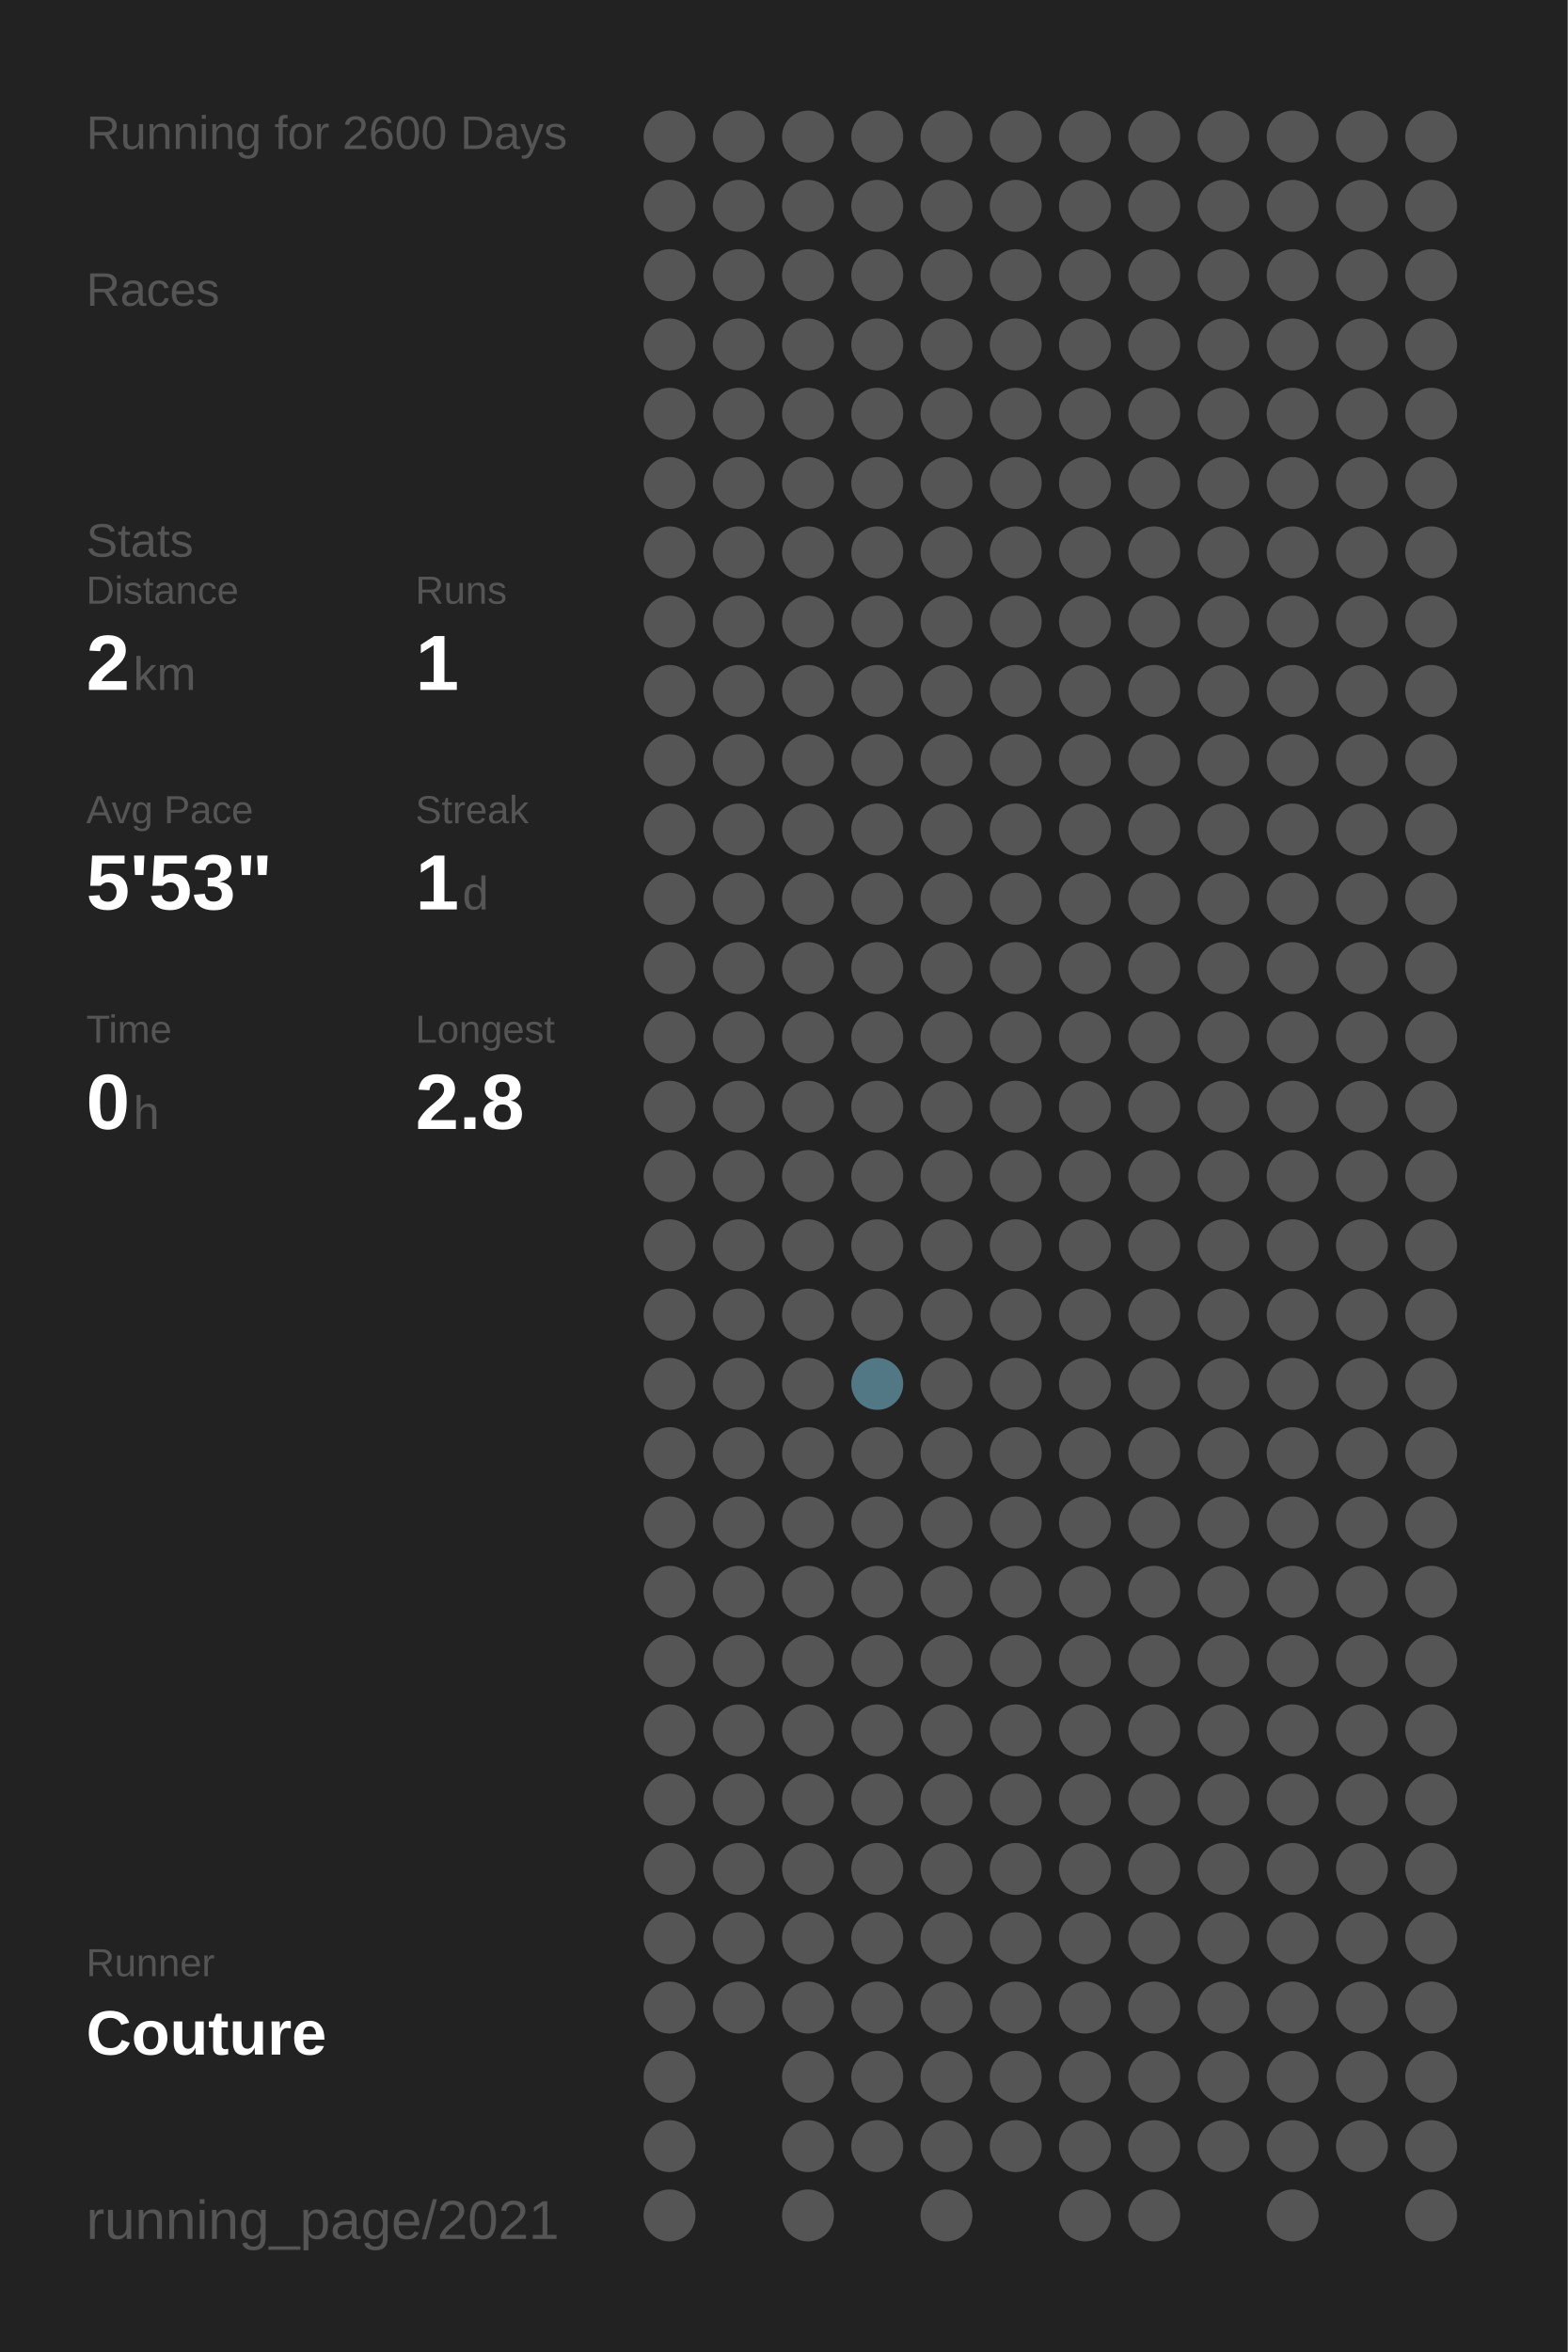
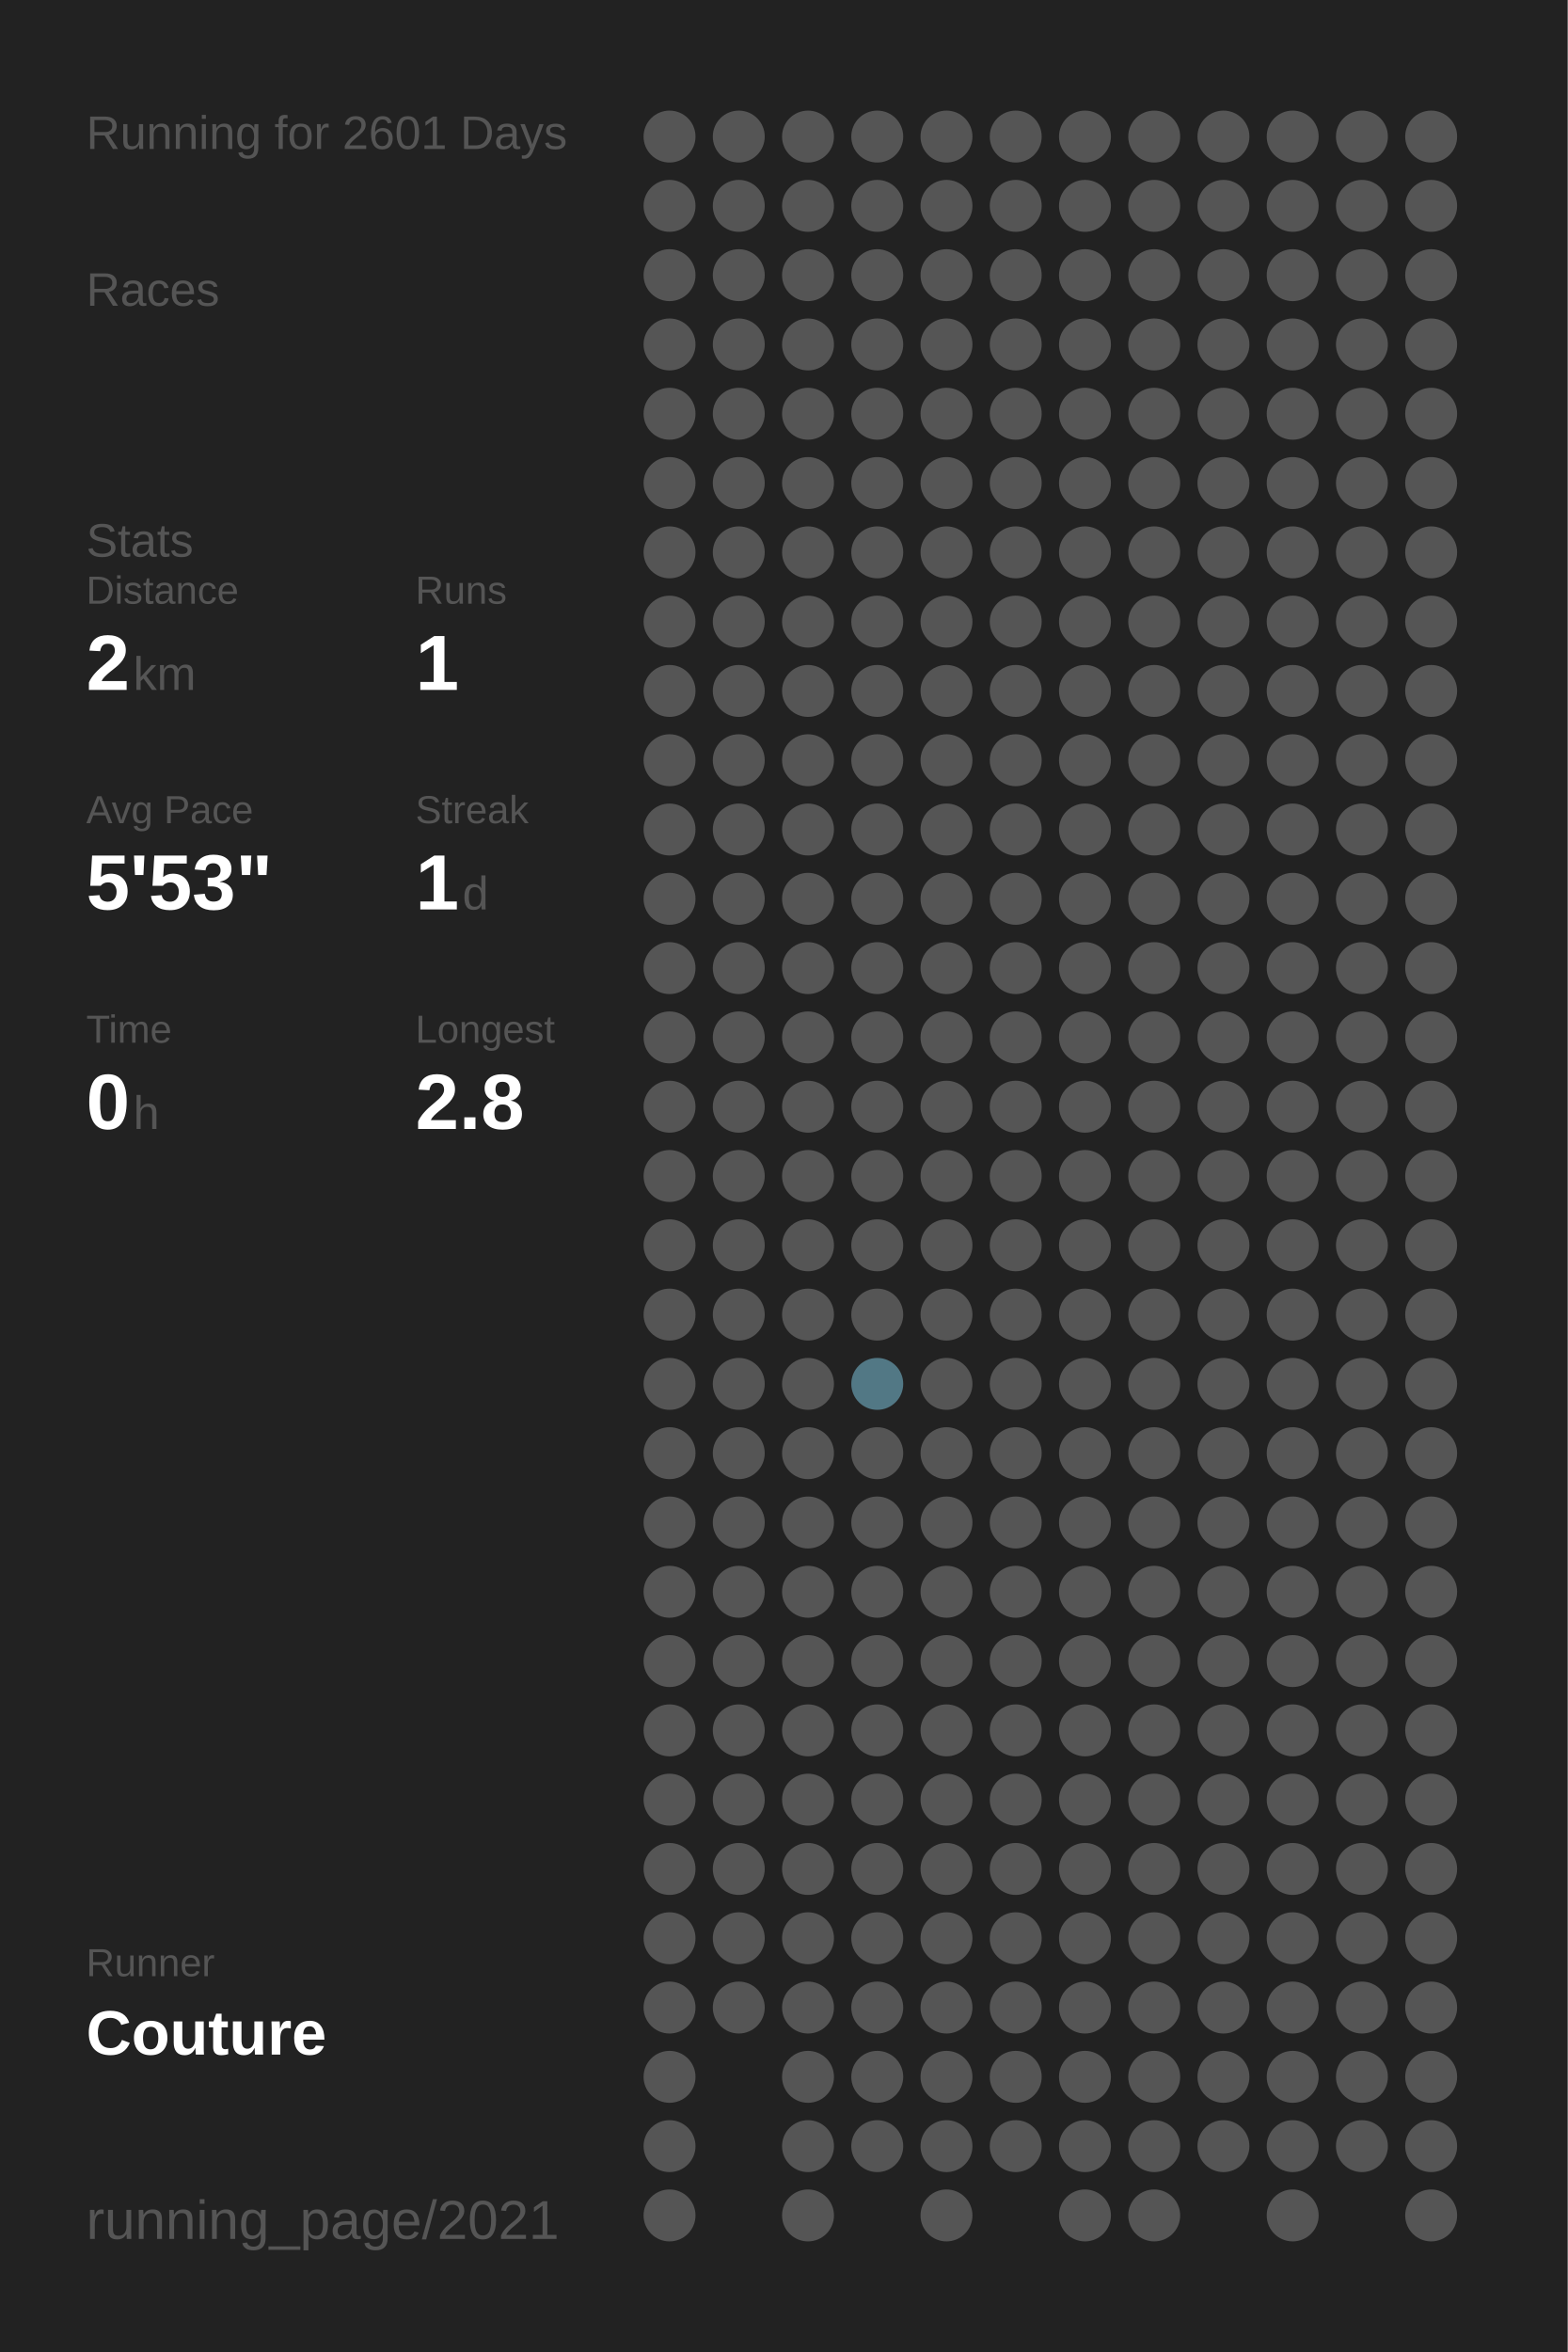
<svg xmlns="http://www.w3.org/2000/svg" baseProfile="full" height="300mm" version="1.1" viewBox="0,0,200,300" width="200mm">
  <defs />
  <rect fill="#222222" height="300" width="200" x="0" y="0" />
-   <text fill="#555555" style="font-size:6px; font-family:Arial;" x="11" y="19">Running for 2600 Days</text>
+   <text fill="#555555" style="font-size:6px; font-family:Arial;" x="11" y="19">Running for 2601 Days</text>
  <text fill="#555555" style="font-size:6px; font-family:Arial;" x="11" y="39">Races</text>
  <text fill="#555555" style="font-size:6px; font-family:Arial;" x="11" y="71">Stats</text>
  <text fill="#555555" style="font-size:5px; font-family:Arial;" x="11" y="77">Distance</text>
  <text fill="#FFFFFF" style="font-size:10px; font-family:Arial; font-weight:bold;" x="11" y="88">2</text>
  <text fill="#555555" style="font-size:6px; font-family:Arial;" x="17" y="88">km</text>
  <text fill="#555555" style="font-size:5px; font-family:Arial;" x="53" y="77">Runs</text>
  <text fill="#FFFFFF" style="font-size:10px; font-family:Arial; font-weight:bold;" x="53" y="88">1</text>
  <text fill="#555555" style="font-size:5px; font-family:Arial;" x="11" y="105">Avg Pace</text>
  <text fill="#FFFFFF" style="font-size:10px; font-family:Arial; font-weight:bold;" x="11" y="116">5'53"</text>
  <text fill="#555555" style="font-size:5px; font-family:Arial;" x="53" y="105">Streak</text>
  <text fill="#FFFFFF" style="font-size:10px; font-family:Arial; font-weight:bold;" x="53" y="116">1</text>
  <text fill="#555555" style="font-size:6px; font-family:Arial;" x="59" y="116">d</text>
  <text fill="#555555" style="font-size:5px; font-family:Arial;" x="11" y="133">Time</text>
  <text fill="#FFFFFF" style="font-size:10px; font-family:Arial; font-weight:bold;" x="11" y="144">0</text>
  <text fill="#555555" style="font-size:6px; font-family:Arial;" x="17" y="144">h</text>
  <text fill="#555555" style="font-size:5px; font-family:Arial;" x="53" y="133">Longest</text>
  <text fill="#FFFFFF" style="font-size:10px; font-family:Arial; font-weight:bold;" x="53" y="144">2.8</text>
  <text fill="#555555" style="font-size:5px; font-family:Arial;" x="11" y="252.065">Runner</text>
  <text fill="#FFFFFF" style="font-size:8px; font-family:Arial; font-weight:bold;" x="11" y="262.065">Couture</text>
  <text fill="#555555" style="font-size:7px; font-family:Arial;" x="11" y="285.581">running_page/2021</text>
  <circle cx="85.417" cy="17.419" fill="#555555" r="3.312" />
  <circle cx="85.417" cy="26.258" fill="#555555" r="3.312" />
  <circle cx="85.417" cy="35.097" fill="#555555" r="3.312" />
  <circle cx="85.417" cy="43.935" fill="#555555" r="3.312" />
  <circle cx="85.417" cy="52.774" fill="#555555" r="3.312" />
  <circle cx="85.417" cy="61.613" fill="#555555" r="3.312" />
  <circle cx="85.417" cy="70.452" fill="#555555" r="3.312" />
  <circle cx="85.417" cy="79.29" fill="#555555" r="3.312" />
  <circle cx="85.417" cy="88.129" fill="#555555" r="3.312" />
  <circle cx="85.417" cy="96.968" fill="#555555" r="3.312" />
  <circle cx="85.417" cy="105.806" fill="#555555" r="3.312" />
  <circle cx="85.417" cy="114.645" fill="#555555" r="3.312" />
  <circle cx="85.417" cy="123.484" fill="#555555" r="3.312" />
  <circle cx="85.417" cy="132.323" fill="#555555" r="3.312" />
  <circle cx="85.417" cy="141.161" fill="#555555" r="3.312" />
  <circle cx="85.417" cy="150" fill="#555555" r="3.312" />
  <circle cx="85.417" cy="158.839" fill="#555555" r="3.312" />
  <circle cx="85.417" cy="167.677" fill="#555555" r="3.312" />
  <circle cx="85.417" cy="176.516" fill="#555555" r="3.312" />
  <circle cx="85.417" cy="185.355" fill="#555555" r="3.312" />
  <circle cx="85.417" cy="194.194" fill="#555555" r="3.312" />
  <circle cx="85.417" cy="203.032" fill="#555555" r="3.312" />
  <circle cx="85.417" cy="211.871" fill="#555555" r="3.312" />
  <circle cx="85.417" cy="220.71" fill="#555555" r="3.312" />
  <circle cx="85.417" cy="229.548" fill="#555555" r="3.312" />
  <circle cx="85.417" cy="238.387" fill="#555555" r="3.312" />
  <circle cx="85.417" cy="247.226" fill="#555555" r="3.312" />
  <circle cx="85.417" cy="256.065" fill="#555555" r="3.312" />
  <circle cx="85.417" cy="264.903" fill="#555555" r="3.312" />
  <circle cx="85.417" cy="273.742" fill="#555555" r="3.312" />
  <circle cx="85.417" cy="282.581" fill="#555555" r="3.312" />
  <circle cx="94.25" cy="17.419" fill="#555555" r="3.312" />
  <circle cx="94.25" cy="26.258" fill="#555555" r="3.312" />
  <circle cx="94.25" cy="35.097" fill="#555555" r="3.312" />
  <circle cx="94.25" cy="43.935" fill="#555555" r="3.312" />
  <circle cx="94.25" cy="52.774" fill="#555555" r="3.312" />
  <circle cx="94.25" cy="61.613" fill="#555555" r="3.312" />
  <circle cx="94.25" cy="70.452" fill="#555555" r="3.312" />
  <circle cx="94.25" cy="79.29" fill="#555555" r="3.312" />
  <circle cx="94.25" cy="88.129" fill="#555555" r="3.312" />
  <circle cx="94.25" cy="96.968" fill="#555555" r="3.312" />
  <circle cx="94.25" cy="105.806" fill="#555555" r="3.312" />
  <circle cx="94.25" cy="114.645" fill="#555555" r="3.312" />
  <circle cx="94.25" cy="123.484" fill="#555555" r="3.312" />
  <circle cx="94.25" cy="132.323" fill="#555555" r="3.312" />
  <circle cx="94.25" cy="141.161" fill="#555555" r="3.312" />
  <circle cx="94.25" cy="150" fill="#555555" r="3.312" />
  <circle cx="94.25" cy="158.839" fill="#555555" r="3.312" />
  <circle cx="94.25" cy="167.677" fill="#555555" r="3.312" />
  <circle cx="94.25" cy="176.516" fill="#555555" r="3.312" />
  <circle cx="94.25" cy="185.355" fill="#555555" r="3.312" />
  <circle cx="94.25" cy="194.194" fill="#555555" r="3.312" />
  <circle cx="94.25" cy="203.032" fill="#555555" r="3.312" />
  <circle cx="94.25" cy="211.871" fill="#555555" r="3.312" />
  <circle cx="94.25" cy="220.71" fill="#555555" r="3.312" />
  <circle cx="94.25" cy="229.548" fill="#555555" r="3.312" />
  <circle cx="94.25" cy="238.387" fill="#555555" r="3.312" />
  <circle cx="94.25" cy="247.226" fill="#555555" r="3.312" />
  <circle cx="94.25" cy="256.065" fill="#555555" r="3.312" />
  <circle cx="103.083" cy="17.419" fill="#555555" r="3.312" />
  <circle cx="103.083" cy="26.258" fill="#555555" r="3.312" />
  <circle cx="103.083" cy="35.097" fill="#555555" r="3.312" />
  <circle cx="103.083" cy="43.935" fill="#555555" r="3.312" />
  <circle cx="103.083" cy="52.774" fill="#555555" r="3.312" />
  <circle cx="103.083" cy="61.613" fill="#555555" r="3.312" />
  <circle cx="103.083" cy="70.452" fill="#555555" r="3.312" />
  <circle cx="103.083" cy="79.29" fill="#555555" r="3.312" />
  <circle cx="103.083" cy="88.129" fill="#555555" r="3.312" />
  <circle cx="103.083" cy="96.968" fill="#555555" r="3.312" />
  <circle cx="103.083" cy="105.806" fill="#555555" r="3.312" />
  <circle cx="103.083" cy="114.645" fill="#555555" r="3.312" />
  <circle cx="103.083" cy="123.484" fill="#555555" r="3.312" />
  <circle cx="103.083" cy="132.323" fill="#555555" r="3.312" />
  <circle cx="103.083" cy="141.161" fill="#555555" r="3.312" />
  <circle cx="103.083" cy="150" fill="#555555" r="3.312" />
  <circle cx="103.083" cy="158.839" fill="#555555" r="3.312" />
  <circle cx="103.083" cy="167.677" fill="#555555" r="3.312" />
  <circle cx="103.083" cy="176.516" fill="#555555" r="3.312" />
  <circle cx="103.083" cy="185.355" fill="#555555" r="3.312" />
  <circle cx="103.083" cy="194.194" fill="#555555" r="3.312" />
  <circle cx="103.083" cy="203.032" fill="#555555" r="3.312" />
  <circle cx="103.083" cy="211.871" fill="#555555" r="3.312" />
  <circle cx="103.083" cy="220.71" fill="#555555" r="3.312" />
  <circle cx="103.083" cy="229.548" fill="#555555" r="3.312" />
  <circle cx="103.083" cy="238.387" fill="#555555" r="3.312" />
  <circle cx="103.083" cy="247.226" fill="#555555" r="3.312" />
  <circle cx="103.083" cy="256.065" fill="#555555" r="3.312" />
  <circle cx="103.083" cy="264.903" fill="#555555" r="3.312" />
  <circle cx="103.083" cy="273.742" fill="#555555" r="3.312" />
  <circle cx="103.083" cy="282.581" fill="#555555" r="3.312" />
  <circle cx="111.917" cy="17.419" fill="#555555" r="3.312" />
  <circle cx="111.917" cy="26.258" fill="#555555" r="3.312" />
  <circle cx="111.917" cy="35.097" fill="#555555" r="3.312" />
  <circle cx="111.917" cy="43.935" fill="#555555" r="3.312" />
  <circle cx="111.917" cy="52.774" fill="#555555" r="3.312" />
  <circle cx="111.917" cy="61.613" fill="#555555" r="3.312" />
  <circle cx="111.917" cy="70.452" fill="#555555" r="3.312" />
  <circle cx="111.917" cy="79.29" fill="#555555" r="3.312" />
  <circle cx="111.917" cy="88.129" fill="#555555" r="3.312" />
  <circle cx="111.917" cy="96.968" fill="#555555" r="3.312" />
  <circle cx="111.917" cy="105.806" fill="#555555" r="3.312" />
  <circle cx="111.917" cy="114.645" fill="#555555" r="3.312" />
  <circle cx="111.917" cy="123.484" fill="#555555" r="3.312" />
  <circle cx="111.917" cy="132.323" fill="#555555" r="3.312" />
  <circle cx="111.917" cy="141.161" fill="#555555" r="3.312" />
  <circle cx="111.917" cy="150" fill="#555555" r="3.312" />
  <circle cx="111.917" cy="158.839" fill="#555555" r="3.312" />
  <circle cx="111.917" cy="167.677" fill="#555555" r="3.312" />
  <circle cx="111.917" cy="176.516" fill="#527885" r="3.312" />
  <circle cx="111.917" cy="185.355" fill="#555555" r="3.312" />
  <circle cx="111.917" cy="194.194" fill="#555555" r="3.312" />
  <circle cx="111.917" cy="203.032" fill="#555555" r="3.312" />
  <circle cx="111.917" cy="211.871" fill="#555555" r="3.312" />
  <circle cx="111.917" cy="220.71" fill="#555555" r="3.312" />
  <circle cx="111.917" cy="229.548" fill="#555555" r="3.312" />
  <circle cx="111.917" cy="238.387" fill="#555555" r="3.312" />
  <circle cx="111.917" cy="247.226" fill="#555555" r="3.312" />
  <circle cx="111.917" cy="256.065" fill="#555555" r="3.312" />
  <circle cx="111.917" cy="264.903" fill="#555555" r="3.312" />
  <circle cx="111.917" cy="273.742" fill="#555555" r="3.312" />
  <circle cx="120.75" cy="17.419" fill="#555555" r="3.312" />
  <circle cx="120.75" cy="26.258" fill="#555555" r="3.312" />
  <circle cx="120.75" cy="35.097" fill="#555555" r="3.312" />
  <circle cx="120.75" cy="43.935" fill="#555555" r="3.312" />
  <circle cx="120.75" cy="52.774" fill="#555555" r="3.312" />
  <circle cx="120.75" cy="61.613" fill="#555555" r="3.312" />
  <circle cx="120.75" cy="70.452" fill="#555555" r="3.312" />
  <circle cx="120.75" cy="79.29" fill="#555555" r="3.312" />
  <circle cx="120.75" cy="88.129" fill="#555555" r="3.312" />
  <circle cx="120.75" cy="96.968" fill="#555555" r="3.312" />
  <circle cx="120.75" cy="105.806" fill="#555555" r="3.312" />
  <circle cx="120.75" cy="114.645" fill="#555555" r="3.312" />
  <circle cx="120.75" cy="123.484" fill="#555555" r="3.312" />
  <circle cx="120.75" cy="132.323" fill="#555555" r="3.312" />
  <circle cx="120.75" cy="141.161" fill="#555555" r="3.312" />
  <circle cx="120.75" cy="150" fill="#555555" r="3.312" />
  <circle cx="120.75" cy="158.839" fill="#555555" r="3.312" />
  <circle cx="120.75" cy="167.677" fill="#555555" r="3.312" />
  <circle cx="120.75" cy="176.516" fill="#555555" r="3.312" />
  <circle cx="120.75" cy="185.355" fill="#555555" r="3.312" />
  <circle cx="120.75" cy="194.194" fill="#555555" r="3.312" />
  <circle cx="120.75" cy="203.032" fill="#555555" r="3.312" />
  <circle cx="120.75" cy="211.871" fill="#555555" r="3.312" />
  <circle cx="120.75" cy="220.71" fill="#555555" r="3.312" />
  <circle cx="120.75" cy="229.548" fill="#555555" r="3.312" />
  <circle cx="120.75" cy="238.387" fill="#555555" r="3.312" />
  <circle cx="120.75" cy="247.226" fill="#555555" r="3.312" />
  <circle cx="120.75" cy="256.065" fill="#555555" r="3.312" />
  <circle cx="120.75" cy="264.903" fill="#555555" r="3.312" />
  <circle cx="120.75" cy="273.742" fill="#555555" r="3.312" />
  <circle cx="120.75" cy="282.581" fill="#555555" r="3.312" />
  <circle cx="129.583" cy="17.419" fill="#555555" r="3.312" />
  <circle cx="129.583" cy="26.258" fill="#555555" r="3.312" />
  <circle cx="129.583" cy="35.097" fill="#555555" r="3.312" />
  <circle cx="129.583" cy="43.935" fill="#555555" r="3.312" />
  <circle cx="129.583" cy="52.774" fill="#555555" r="3.312" />
  <circle cx="129.583" cy="61.613" fill="#555555" r="3.312" />
  <circle cx="129.583" cy="70.452" fill="#555555" r="3.312" />
  <circle cx="129.583" cy="79.29" fill="#555555" r="3.312" />
  <circle cx="129.583" cy="88.129" fill="#555555" r="3.312" />
  <circle cx="129.583" cy="96.968" fill="#555555" r="3.312" />
  <circle cx="129.583" cy="105.806" fill="#555555" r="3.312" />
  <circle cx="129.583" cy="114.645" fill="#555555" r="3.312" />
  <circle cx="129.583" cy="123.484" fill="#555555" r="3.312" />
  <circle cx="129.583" cy="132.323" fill="#555555" r="3.312" />
  <circle cx="129.583" cy="141.161" fill="#555555" r="3.312" />
  <circle cx="129.583" cy="150" fill="#555555" r="3.312" />
  <circle cx="129.583" cy="158.839" fill="#555555" r="3.312" />
  <circle cx="129.583" cy="167.677" fill="#555555" r="3.312" />
  <circle cx="129.583" cy="176.516" fill="#555555" r="3.312" />
  <circle cx="129.583" cy="185.355" fill="#555555" r="3.312" />
  <circle cx="129.583" cy="194.194" fill="#555555" r="3.312" />
  <circle cx="129.583" cy="203.032" fill="#555555" r="3.312" />
  <circle cx="129.583" cy="211.871" fill="#555555" r="3.312" />
  <circle cx="129.583" cy="220.71" fill="#555555" r="3.312" />
  <circle cx="129.583" cy="229.548" fill="#555555" r="3.312" />
  <circle cx="129.583" cy="238.387" fill="#555555" r="3.312" />
  <circle cx="129.583" cy="247.226" fill="#555555" r="3.312" />
  <circle cx="129.583" cy="256.065" fill="#555555" r="3.312" />
  <circle cx="129.583" cy="264.903" fill="#555555" r="3.312" />
  <circle cx="129.583" cy="273.742" fill="#555555" r="3.312" />
  <circle cx="138.417" cy="17.419" fill="#555555" r="3.312" />
  <circle cx="138.417" cy="26.258" fill="#555555" r="3.312" />
  <circle cx="138.417" cy="35.097" fill="#555555" r="3.312" />
  <circle cx="138.417" cy="43.935" fill="#555555" r="3.312" />
  <circle cx="138.417" cy="52.774" fill="#555555" r="3.312" />
  <circle cx="138.417" cy="61.613" fill="#555555" r="3.312" />
  <circle cx="138.417" cy="70.452" fill="#555555" r="3.312" />
  <circle cx="138.417" cy="79.29" fill="#555555" r="3.312" />
  <circle cx="138.417" cy="88.129" fill="#555555" r="3.312" />
  <circle cx="138.417" cy="96.968" fill="#555555" r="3.312" />
  <circle cx="138.417" cy="105.806" fill="#555555" r="3.312" />
  <circle cx="138.417" cy="114.645" fill="#555555" r="3.312" />
  <circle cx="138.417" cy="123.484" fill="#555555" r="3.312" />
  <circle cx="138.417" cy="132.323" fill="#555555" r="3.312" />
  <circle cx="138.417" cy="141.161" fill="#555555" r="3.312" />
  <circle cx="138.417" cy="150" fill="#555555" r="3.312" />
  <circle cx="138.417" cy="158.839" fill="#555555" r="3.312" />
  <circle cx="138.417" cy="167.677" fill="#555555" r="3.312" />
  <circle cx="138.417" cy="176.516" fill="#555555" r="3.312" />
  <circle cx="138.417" cy="185.355" fill="#555555" r="3.312" />
  <circle cx="138.417" cy="194.194" fill="#555555" r="3.312" />
  <circle cx="138.417" cy="203.032" fill="#555555" r="3.312" />
  <circle cx="138.417" cy="211.871" fill="#555555" r="3.312" />
  <circle cx="138.417" cy="220.71" fill="#555555" r="3.312" />
  <circle cx="138.417" cy="229.548" fill="#555555" r="3.312" />
  <circle cx="138.417" cy="238.387" fill="#555555" r="3.312" />
  <circle cx="138.417" cy="247.226" fill="#555555" r="3.312" />
  <circle cx="138.417" cy="256.065" fill="#555555" r="3.312" />
  <circle cx="138.417" cy="264.903" fill="#555555" r="3.312" />
  <circle cx="138.417" cy="273.742" fill="#555555" r="3.312" />
  <circle cx="138.417" cy="282.581" fill="#555555" r="3.312" />
  <circle cx="147.25" cy="17.419" fill="#555555" r="3.312" />
  <circle cx="147.25" cy="26.258" fill="#555555" r="3.312" />
  <circle cx="147.25" cy="35.097" fill="#555555" r="3.312" />
  <circle cx="147.25" cy="43.935" fill="#555555" r="3.312" />
  <circle cx="147.25" cy="52.774" fill="#555555" r="3.312" />
  <circle cx="147.25" cy="61.613" fill="#555555" r="3.312" />
  <circle cx="147.25" cy="70.452" fill="#555555" r="3.312" />
  <circle cx="147.25" cy="79.29" fill="#555555" r="3.312" />
  <circle cx="147.25" cy="88.129" fill="#555555" r="3.312" />
  <circle cx="147.25" cy="96.968" fill="#555555" r="3.312" />
  <circle cx="147.25" cy="105.806" fill="#555555" r="3.312" />
  <circle cx="147.25" cy="114.645" fill="#555555" r="3.312" />
  <circle cx="147.25" cy="123.484" fill="#555555" r="3.312" />
  <circle cx="147.25" cy="132.323" fill="#555555" r="3.312" />
  <circle cx="147.25" cy="141.161" fill="#555555" r="3.312" />
  <circle cx="147.25" cy="150" fill="#555555" r="3.312" />
  <circle cx="147.25" cy="158.839" fill="#555555" r="3.312" />
  <circle cx="147.25" cy="167.677" fill="#555555" r="3.312" />
  <circle cx="147.25" cy="176.516" fill="#555555" r="3.312" />
  <circle cx="147.25" cy="185.355" fill="#555555" r="3.312" />
  <circle cx="147.25" cy="194.194" fill="#555555" r="3.312" />
  <circle cx="147.25" cy="203.032" fill="#555555" r="3.312" />
  <circle cx="147.25" cy="211.871" fill="#555555" r="3.312" />
  <circle cx="147.25" cy="220.71" fill="#555555" r="3.312" />
  <circle cx="147.25" cy="229.548" fill="#555555" r="3.312" />
  <circle cx="147.25" cy="238.387" fill="#555555" r="3.312" />
  <circle cx="147.25" cy="247.226" fill="#555555" r="3.312" />
  <circle cx="147.25" cy="256.065" fill="#555555" r="3.312" />
  <circle cx="147.25" cy="264.903" fill="#555555" r="3.312" />
  <circle cx="147.25" cy="273.742" fill="#555555" r="3.312" />
  <circle cx="147.25" cy="282.581" fill="#555555" r="3.312" />
  <circle cx="156.083" cy="17.419" fill="#555555" r="3.312" />
  <circle cx="156.083" cy="26.258" fill="#555555" r="3.312" />
  <circle cx="156.083" cy="35.097" fill="#555555" r="3.312" />
  <circle cx="156.083" cy="43.935" fill="#555555" r="3.312" />
  <circle cx="156.083" cy="52.774" fill="#555555" r="3.312" />
  <circle cx="156.083" cy="61.613" fill="#555555" r="3.312" />
  <circle cx="156.083" cy="70.452" fill="#555555" r="3.312" />
  <circle cx="156.083" cy="79.29" fill="#555555" r="3.312" />
  <circle cx="156.083" cy="88.129" fill="#555555" r="3.312" />
  <circle cx="156.083" cy="96.968" fill="#555555" r="3.312" />
  <circle cx="156.083" cy="105.806" fill="#555555" r="3.312" />
  <circle cx="156.083" cy="114.645" fill="#555555" r="3.312" />
  <circle cx="156.083" cy="123.484" fill="#555555" r="3.312" />
  <circle cx="156.083" cy="132.323" fill="#555555" r="3.312" />
  <circle cx="156.083" cy="141.161" fill="#555555" r="3.312" />
  <circle cx="156.083" cy="150" fill="#555555" r="3.312" />
  <circle cx="156.083" cy="158.839" fill="#555555" r="3.312" />
  <circle cx="156.083" cy="167.677" fill="#555555" r="3.312" />
  <circle cx="156.083" cy="176.516" fill="#555555" r="3.312" />
  <circle cx="156.083" cy="185.355" fill="#555555" r="3.312" />
  <circle cx="156.083" cy="194.194" fill="#555555" r="3.312" />
  <circle cx="156.083" cy="203.032" fill="#555555" r="3.312" />
  <circle cx="156.083" cy="211.871" fill="#555555" r="3.312" />
  <circle cx="156.083" cy="220.71" fill="#555555" r="3.312" />
  <circle cx="156.083" cy="229.548" fill="#555555" r="3.312" />
  <circle cx="156.083" cy="238.387" fill="#555555" r="3.312" />
  <circle cx="156.083" cy="247.226" fill="#555555" r="3.312" />
  <circle cx="156.083" cy="256.065" fill="#555555" r="3.312" />
  <circle cx="156.083" cy="264.903" fill="#555555" r="3.312" />
  <circle cx="156.083" cy="273.742" fill="#555555" r="3.312" />
  <circle cx="164.917" cy="17.419" fill="#555555" r="3.312" />
  <circle cx="164.917" cy="26.258" fill="#555555" r="3.312" />
  <circle cx="164.917" cy="35.097" fill="#555555" r="3.312" />
  <circle cx="164.917" cy="43.935" fill="#555555" r="3.312" />
  <circle cx="164.917" cy="52.774" fill="#555555" r="3.312" />
  <circle cx="164.917" cy="61.613" fill="#555555" r="3.312" />
  <circle cx="164.917" cy="70.452" fill="#555555" r="3.312" />
  <circle cx="164.917" cy="79.29" fill="#555555" r="3.312" />
  <circle cx="164.917" cy="88.129" fill="#555555" r="3.312" />
  <circle cx="164.917" cy="96.968" fill="#555555" r="3.312" />
  <circle cx="164.917" cy="105.806" fill="#555555" r="3.312" />
  <circle cx="164.917" cy="114.645" fill="#555555" r="3.312" />
  <circle cx="164.917" cy="123.484" fill="#555555" r="3.312" />
  <circle cx="164.917" cy="132.323" fill="#555555" r="3.312" />
  <circle cx="164.917" cy="141.161" fill="#555555" r="3.312" />
  <circle cx="164.917" cy="150" fill="#555555" r="3.312" />
  <circle cx="164.917" cy="158.839" fill="#555555" r="3.312" />
  <circle cx="164.917" cy="167.677" fill="#555555" r="3.312" />
  <circle cx="164.917" cy="176.516" fill="#555555" r="3.312" />
  <circle cx="164.917" cy="185.355" fill="#555555" r="3.312" />
  <circle cx="164.917" cy="194.194" fill="#555555" r="3.312" />
  <circle cx="164.917" cy="203.032" fill="#555555" r="3.312" />
  <circle cx="164.917" cy="211.871" fill="#555555" r="3.312" />
  <circle cx="164.917" cy="220.71" fill="#555555" r="3.312" />
  <circle cx="164.917" cy="229.548" fill="#555555" r="3.312" />
  <circle cx="164.917" cy="238.387" fill="#555555" r="3.312" />
  <circle cx="164.917" cy="247.226" fill="#555555" r="3.312" />
  <circle cx="164.917" cy="256.065" fill="#555555" r="3.312" />
  <circle cx="164.917" cy="264.903" fill="#555555" r="3.312" />
  <circle cx="164.917" cy="273.742" fill="#555555" r="3.312" />
  <circle cx="164.917" cy="282.581" fill="#555555" r="3.312" />
  <circle cx="173.75" cy="17.419" fill="#555555" r="3.312" />
  <circle cx="173.75" cy="26.258" fill="#555555" r="3.312" />
  <circle cx="173.75" cy="35.097" fill="#555555" r="3.312" />
  <circle cx="173.75" cy="43.935" fill="#555555" r="3.312" />
  <circle cx="173.75" cy="52.774" fill="#555555" r="3.312" />
  <circle cx="173.75" cy="61.613" fill="#555555" r="3.312" />
  <circle cx="173.75" cy="70.452" fill="#555555" r="3.312" />
  <circle cx="173.75" cy="79.29" fill="#555555" r="3.312" />
  <circle cx="173.75" cy="88.129" fill="#555555" r="3.312" />
  <circle cx="173.75" cy="96.968" fill="#555555" r="3.312" />
  <circle cx="173.75" cy="105.806" fill="#555555" r="3.312" />
  <circle cx="173.75" cy="114.645" fill="#555555" r="3.312" />
  <circle cx="173.75" cy="123.484" fill="#555555" r="3.312" />
  <circle cx="173.75" cy="132.323" fill="#555555" r="3.312" />
  <circle cx="173.75" cy="141.161" fill="#555555" r="3.312" />
  <circle cx="173.75" cy="150" fill="#555555" r="3.312" />
  <circle cx="173.75" cy="158.839" fill="#555555" r="3.312" />
  <circle cx="173.75" cy="167.677" fill="#555555" r="3.312" />
  <circle cx="173.75" cy="176.516" fill="#555555" r="3.312" />
  <circle cx="173.75" cy="185.355" fill="#555555" r="3.312" />
  <circle cx="173.75" cy="194.194" fill="#555555" r="3.312" />
  <circle cx="173.75" cy="203.032" fill="#555555" r="3.312" />
  <circle cx="173.75" cy="211.871" fill="#555555" r="3.312" />
  <circle cx="173.75" cy="220.71" fill="#555555" r="3.312" />
  <circle cx="173.75" cy="229.548" fill="#555555" r="3.312" />
  <circle cx="173.75" cy="238.387" fill="#555555" r="3.312" />
  <circle cx="173.75" cy="247.226" fill="#555555" r="3.312" />
  <circle cx="173.75" cy="256.065" fill="#555555" r="3.312" />
  <circle cx="173.75" cy="264.903" fill="#555555" r="3.312" />
  <circle cx="173.75" cy="273.742" fill="#555555" r="3.312" />
  <circle cx="182.583" cy="17.419" fill="#555555" r="3.312" />
  <circle cx="182.583" cy="26.258" fill="#555555" r="3.312" />
  <circle cx="182.583" cy="35.097" fill="#555555" r="3.312" />
  <circle cx="182.583" cy="43.935" fill="#555555" r="3.312" />
  <circle cx="182.583" cy="52.774" fill="#555555" r="3.312" />
  <circle cx="182.583" cy="61.613" fill="#555555" r="3.312" />
  <circle cx="182.583" cy="70.452" fill="#555555" r="3.312" />
  <circle cx="182.583" cy="79.29" fill="#555555" r="3.312" />
  <circle cx="182.583" cy="88.129" fill="#555555" r="3.312" />
  <circle cx="182.583" cy="96.968" fill="#555555" r="3.312" />
  <circle cx="182.583" cy="105.806" fill="#555555" r="3.312" />
  <circle cx="182.583" cy="114.645" fill="#555555" r="3.312" />
  <circle cx="182.583" cy="123.484" fill="#555555" r="3.312" />
  <circle cx="182.583" cy="132.323" fill="#555555" r="3.312" />
  <circle cx="182.583" cy="141.161" fill="#555555" r="3.312" />
  <circle cx="182.583" cy="150" fill="#555555" r="3.312" />
  <circle cx="182.583" cy="158.839" fill="#555555" r="3.312" />
  <circle cx="182.583" cy="167.677" fill="#555555" r="3.312" />
  <circle cx="182.583" cy="176.516" fill="#555555" r="3.312" />
  <circle cx="182.583" cy="185.355" fill="#555555" r="3.312" />
  <circle cx="182.583" cy="194.194" fill="#555555" r="3.312" />
  <circle cx="182.583" cy="203.032" fill="#555555" r="3.312" />
  <circle cx="182.583" cy="211.871" fill="#555555" r="3.312" />
  <circle cx="182.583" cy="220.71" fill="#555555" r="3.312" />
  <circle cx="182.583" cy="229.548" fill="#555555" r="3.312" />
  <circle cx="182.583" cy="238.387" fill="#555555" r="3.312" />
  <circle cx="182.583" cy="247.226" fill="#555555" r="3.312" />
  <circle cx="182.583" cy="256.065" fill="#555555" r="3.312" />
  <circle cx="182.583" cy="264.903" fill="#555555" r="3.312" />
  <circle cx="182.583" cy="273.742" fill="#555555" r="3.312" />
  <circle cx="182.583" cy="282.581" fill="#555555" r="3.312" />
</svg>
